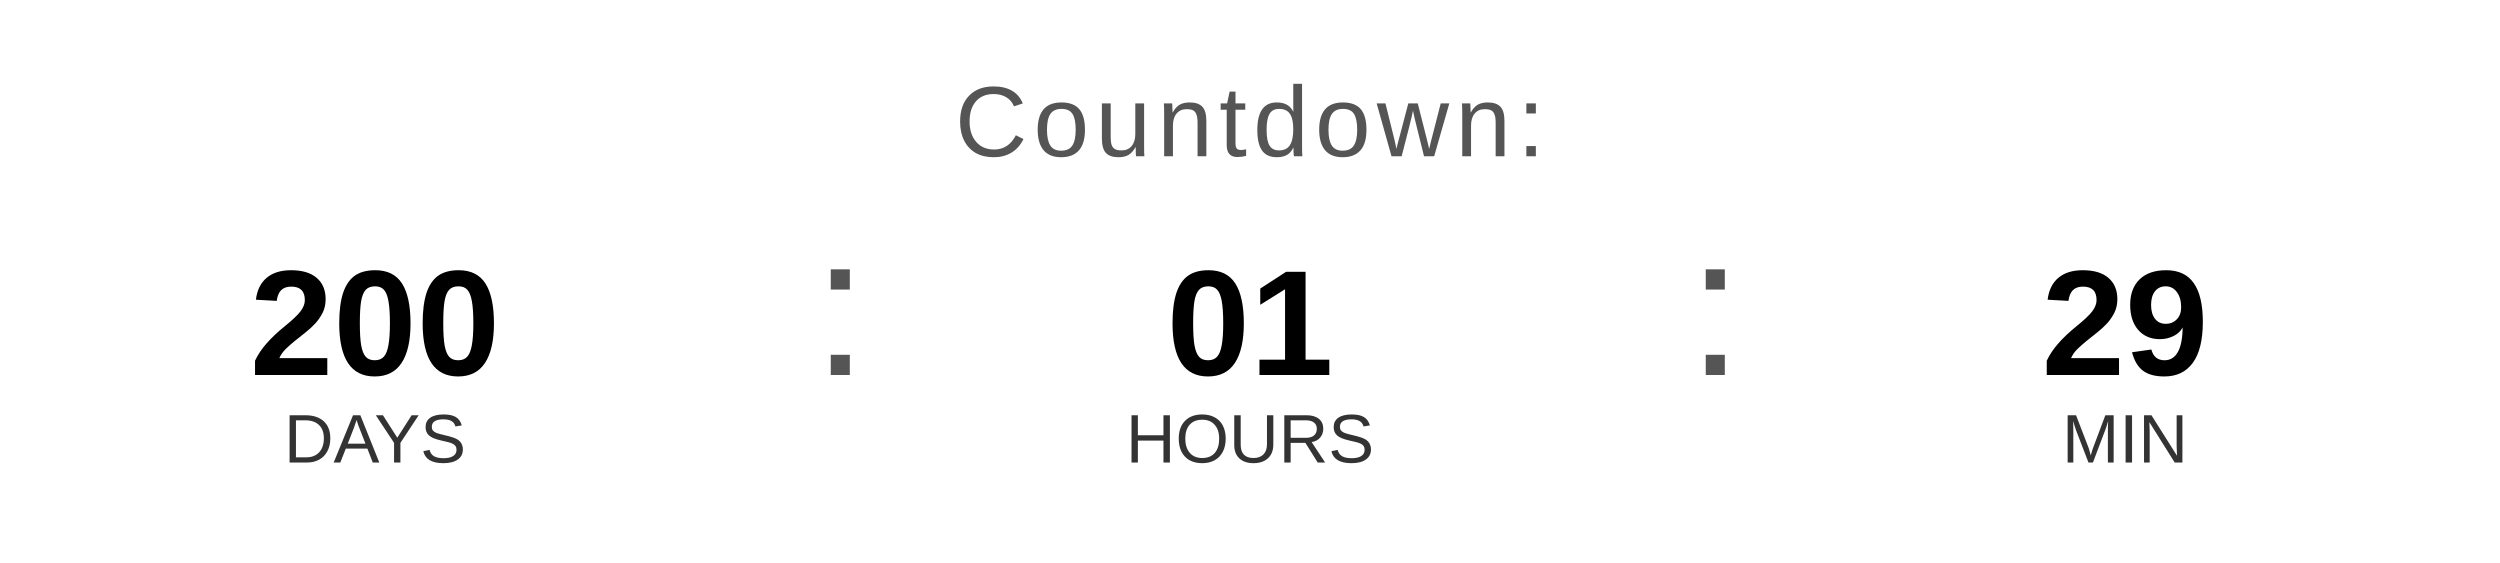
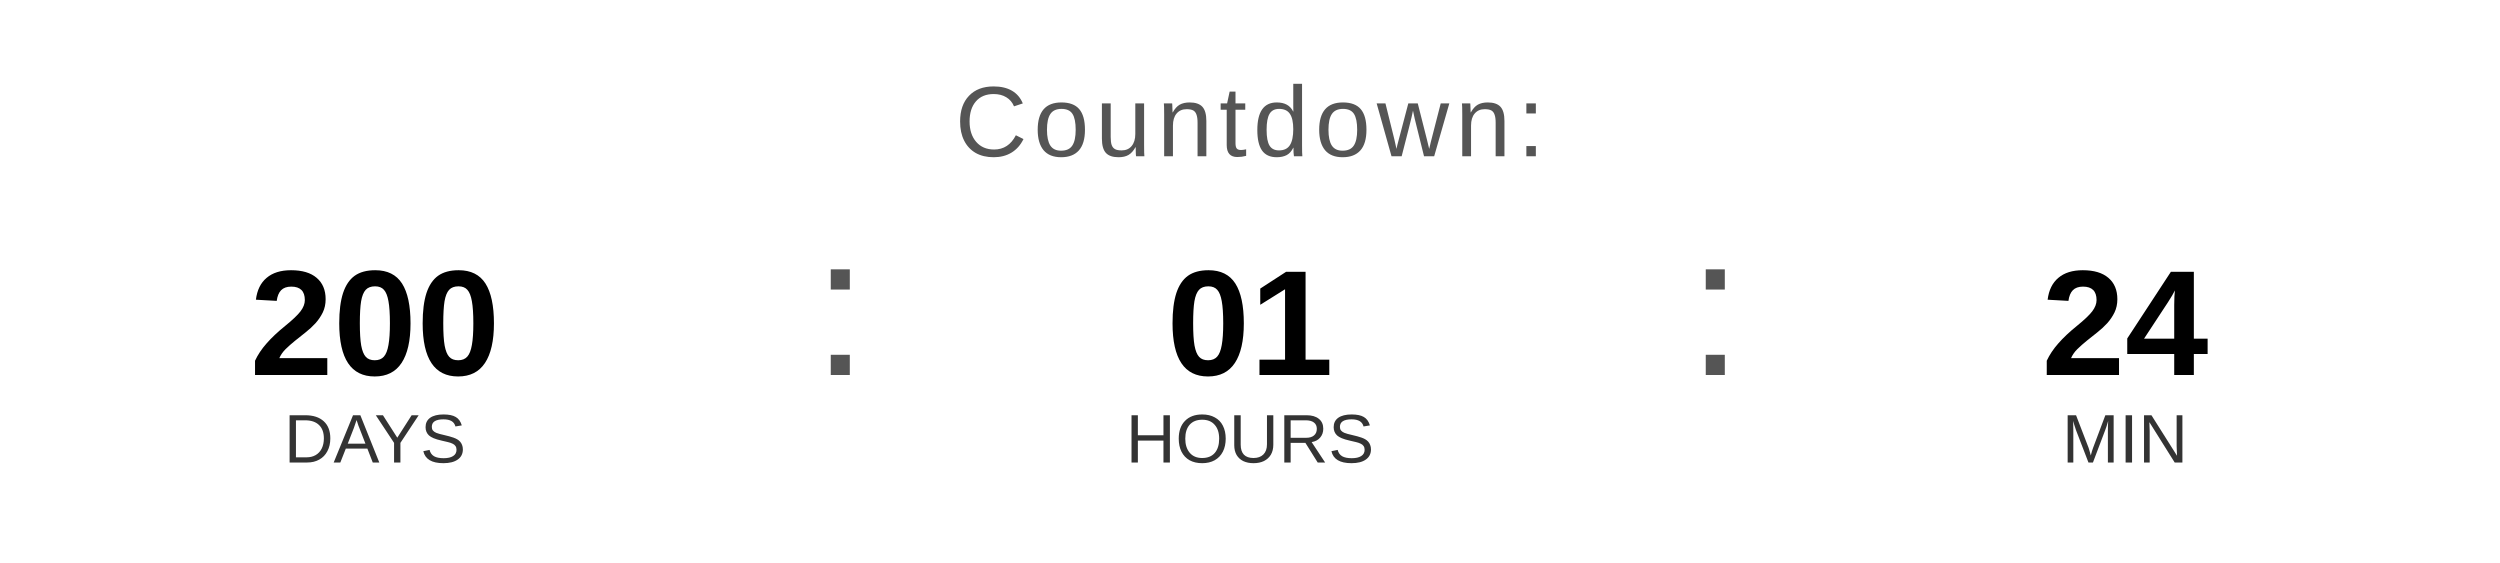
<svg xmlns="http://www.w3.org/2000/svg" width="400" height="90" viewBox="0 0 400 90">
  <text x="200" y="25" font-family="Arial, Helvetica, sans-serif" font-size="16" fill="#555555" text-anchor="middle" letter-spacing="1">
    Countdown:
  </text>
  <text x="60" y="60" font-family="Arial, Helvetica, sans-serif" font-size="24" font-weight="bold" fill="#000000" text-anchor="middle">200</text>
  <text x="60" y="74" font-family="Arial, Helvetica, sans-serif" font-size="11" fill="#333333" text-anchor="middle">DAYS</text>
  <text x="130" y="60" font-family="Arial, sans-serif" font-size="32" fill="#555555">:</text>
  <text x="200" y="60" font-family="Arial, Helvetica, sans-serif" font-size="24" font-weight="bold" fill="#000000" text-anchor="middle">01</text>
  <text x="200" y="74" font-family="Arial, Helvetica, sans-serif" font-size="11" fill="#333333" text-anchor="middle">HOURS</text>
  <text x="270" y="60" font-family="Arial, sans-serif" font-size="32" fill="#555555">:</text>
-   <text x="340" y="60" font-family="Arial, Helvetica, sans-serif" font-size="24" font-weight="bold" fill="#000000" text-anchor="middle">29</text>
+   <text x="340" y="60" font-family="Arial, Helvetica, sans-serif" font-size="24" font-weight="bold" fill="#000000" text-anchor="middle">24</text>
  <text x="340" y="74" font-family="Arial, Helvetica, sans-serif" font-size="11" fill="#333333" text-anchor="middle">MIN</text>
</svg>
